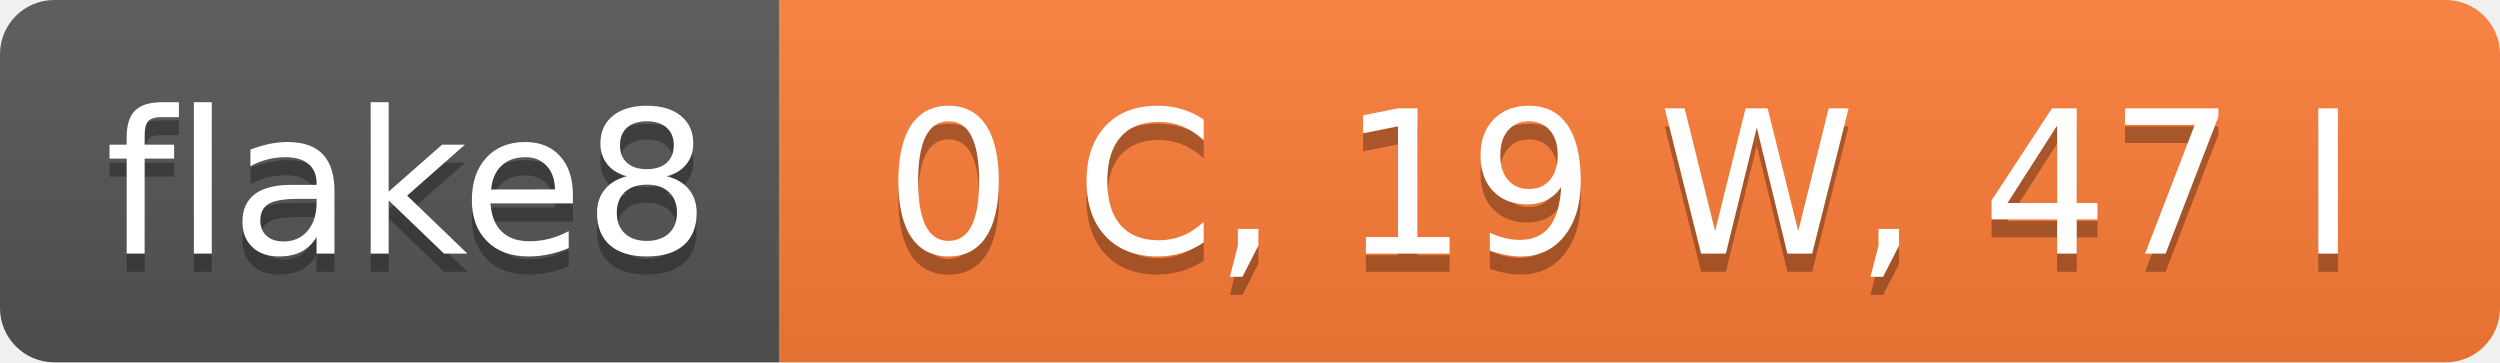
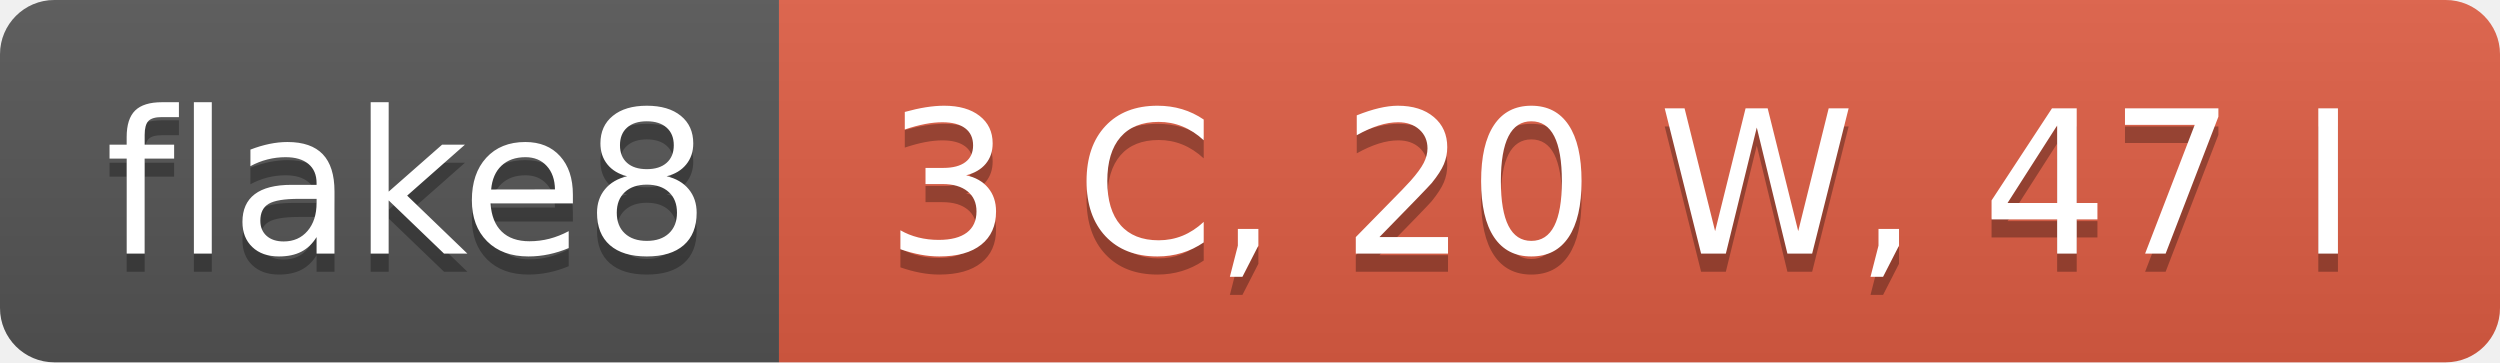
- <svg xmlns="http://www.w3.org/2000/svg" width="138" height="20" role="img" aria-label="flake8: 0 C, 19 W, 47 I">
+ <svg xmlns="http://www.w3.org/2000/svg" width="138" height="20" role="img" aria-label="flake8: 3 C, 20 W, 47 I">
  <linearGradient id="s" x2="0" y2="100%">
    <stop offset="0" stop-color="#bbb" stop-opacity=".1" />
    <stop offset="1" stop-opacity=".1" />
  </linearGradient>
  <clipPath id="r">
    <rect width="138" height="20" rx="3" fill="#fff" />
  </clipPath>
  <g clip-path="url(#r)">
    <rect width="43" height="20" fill="#555" />
-     <rect x="43" width="95" height="20" fill="#fe7d37" />
+     <rect x="43" width="95" height="20" fill="#e05d44" />
    <rect width="138" height="20" fill="url(#s)" />
  </g>
  <g fill="#fff" text-anchor="middle" font-family="Verdana,Geneva,DejaVu Sans,sans-serif" text-rendering="geometricPrecision" font-size="110">
    <text aria-hidden="true" x="225" y="150" fill="#010101" fill-opacity=".3" transform="scale(.1)" textLength="330">flake8</text>
    <text x="225" y="140" transform="scale(.1)" fill="#fff" textLength="330">flake8</text>
-     <text aria-hidden="true" x="895" y="150" fill="#010101" fill-opacity=".3" transform="scale(.1)" textLength="850">0 C, 19 W, 47 I</text>
-     <text x="895" y="140" transform="scale(.1)" fill="#fff" textLength="850">0 C, 19 W, 47 I</text>
+     <text aria-hidden="true" x="895" y="150" fill="#010101" fill-opacity=".3" transform="scale(.1)" textLength="850">3 C, 20 W, 47 I</text>
+     <text x="895" y="140" transform="scale(.1)" fill="#fff" textLength="850">3 C, 20 W, 47 I</text>
  </g>
</svg>
